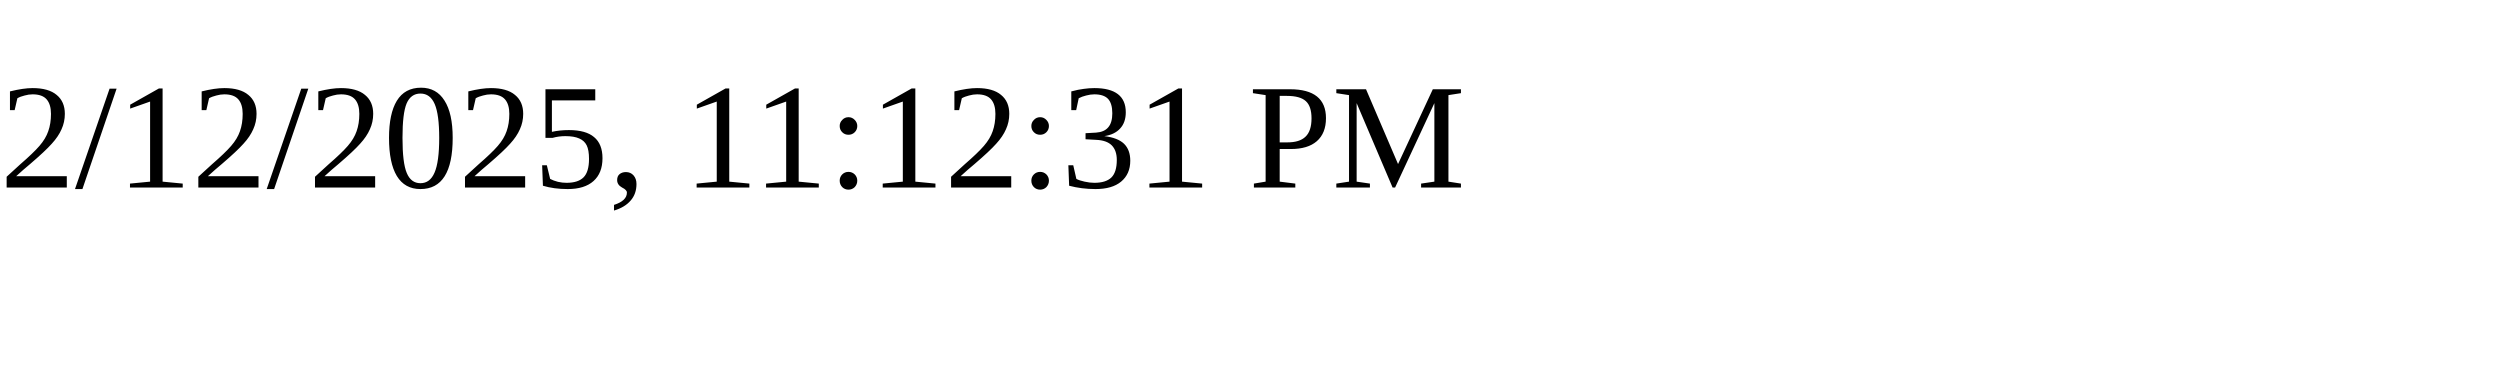
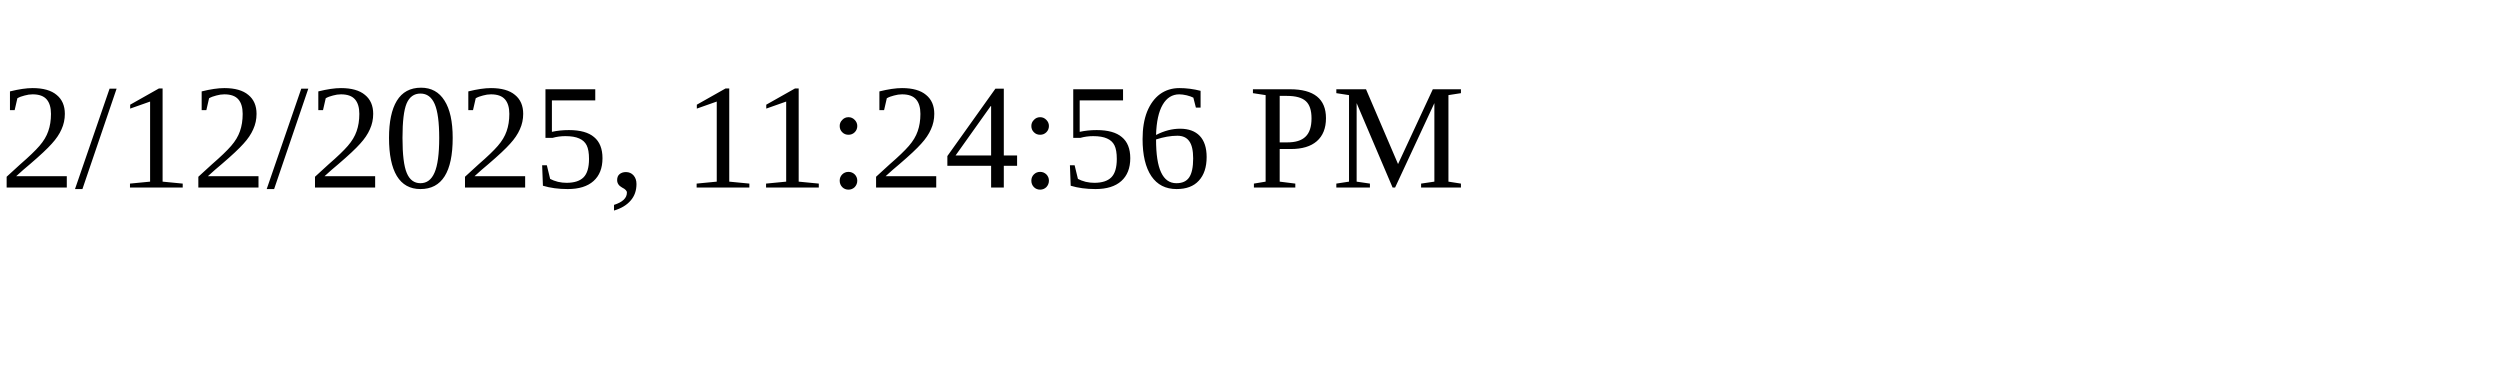
<svg xmlns="http://www.w3.org/2000/svg" height="30" width="200">
-   <text x="0" y="15">2/12/2025, 11:12:31 PM</text>
+   <text x="0" y="15">2/12/2025, 11:24:56 PM</text>
</svg>
